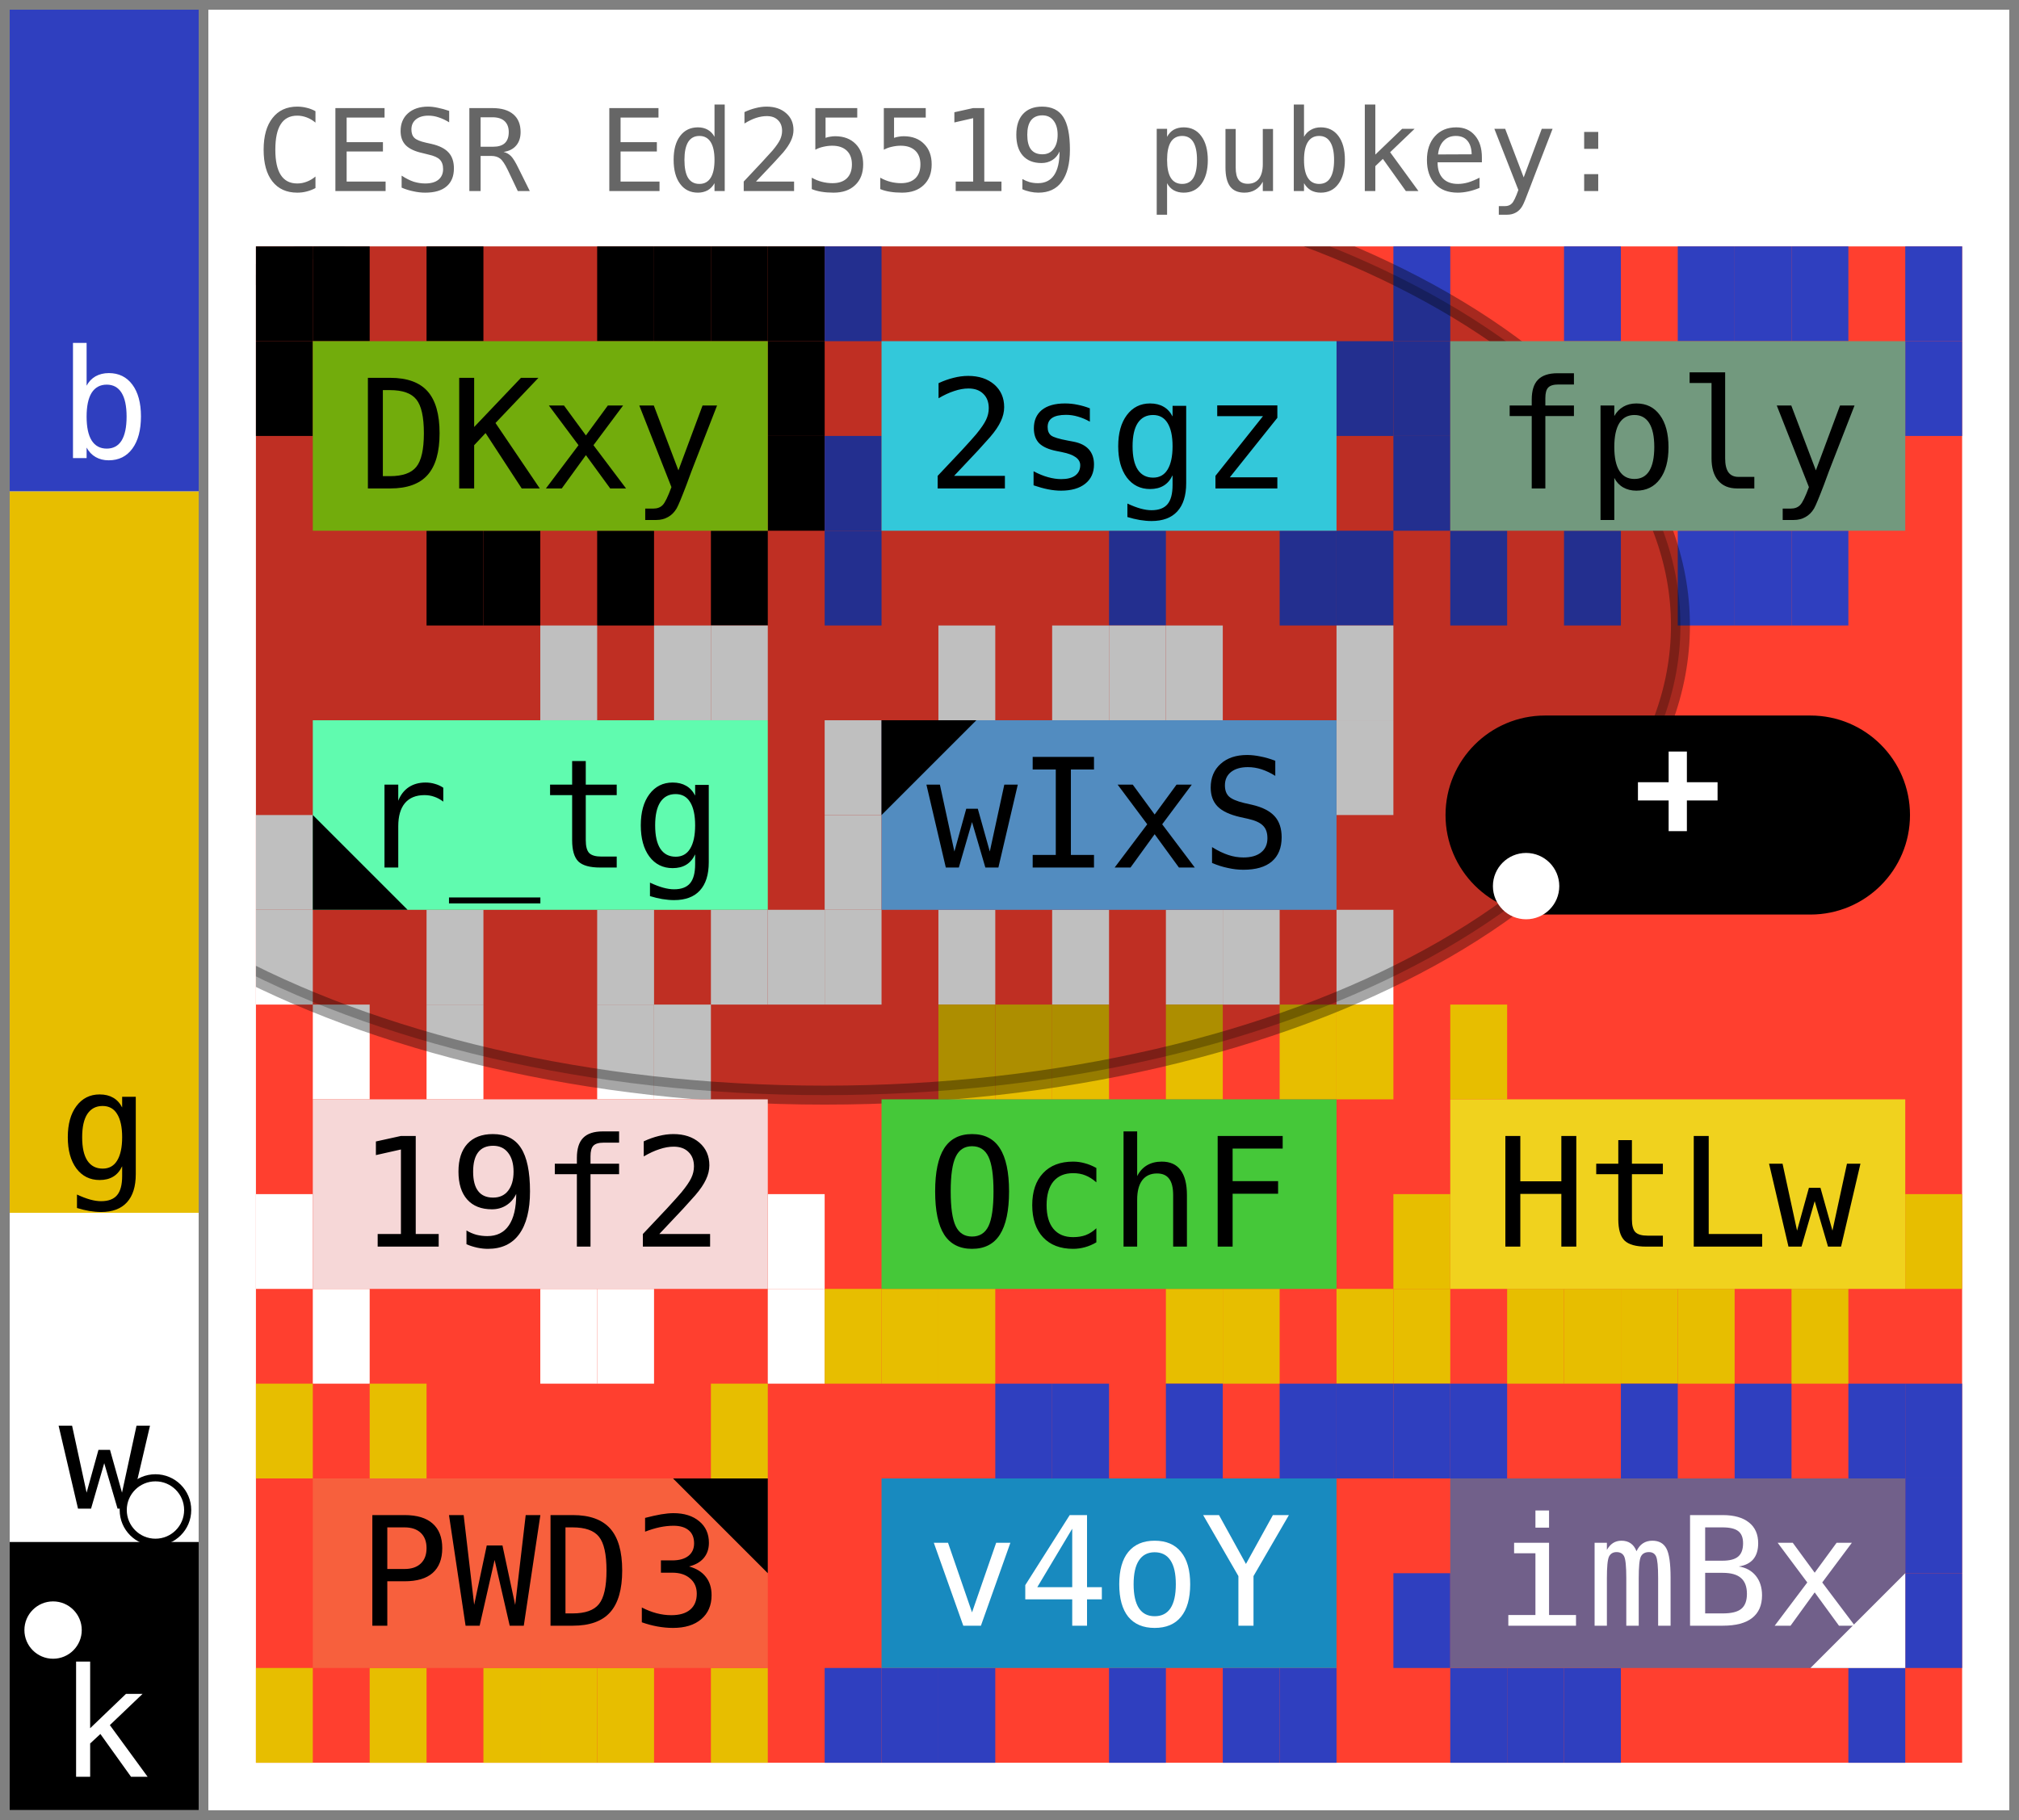
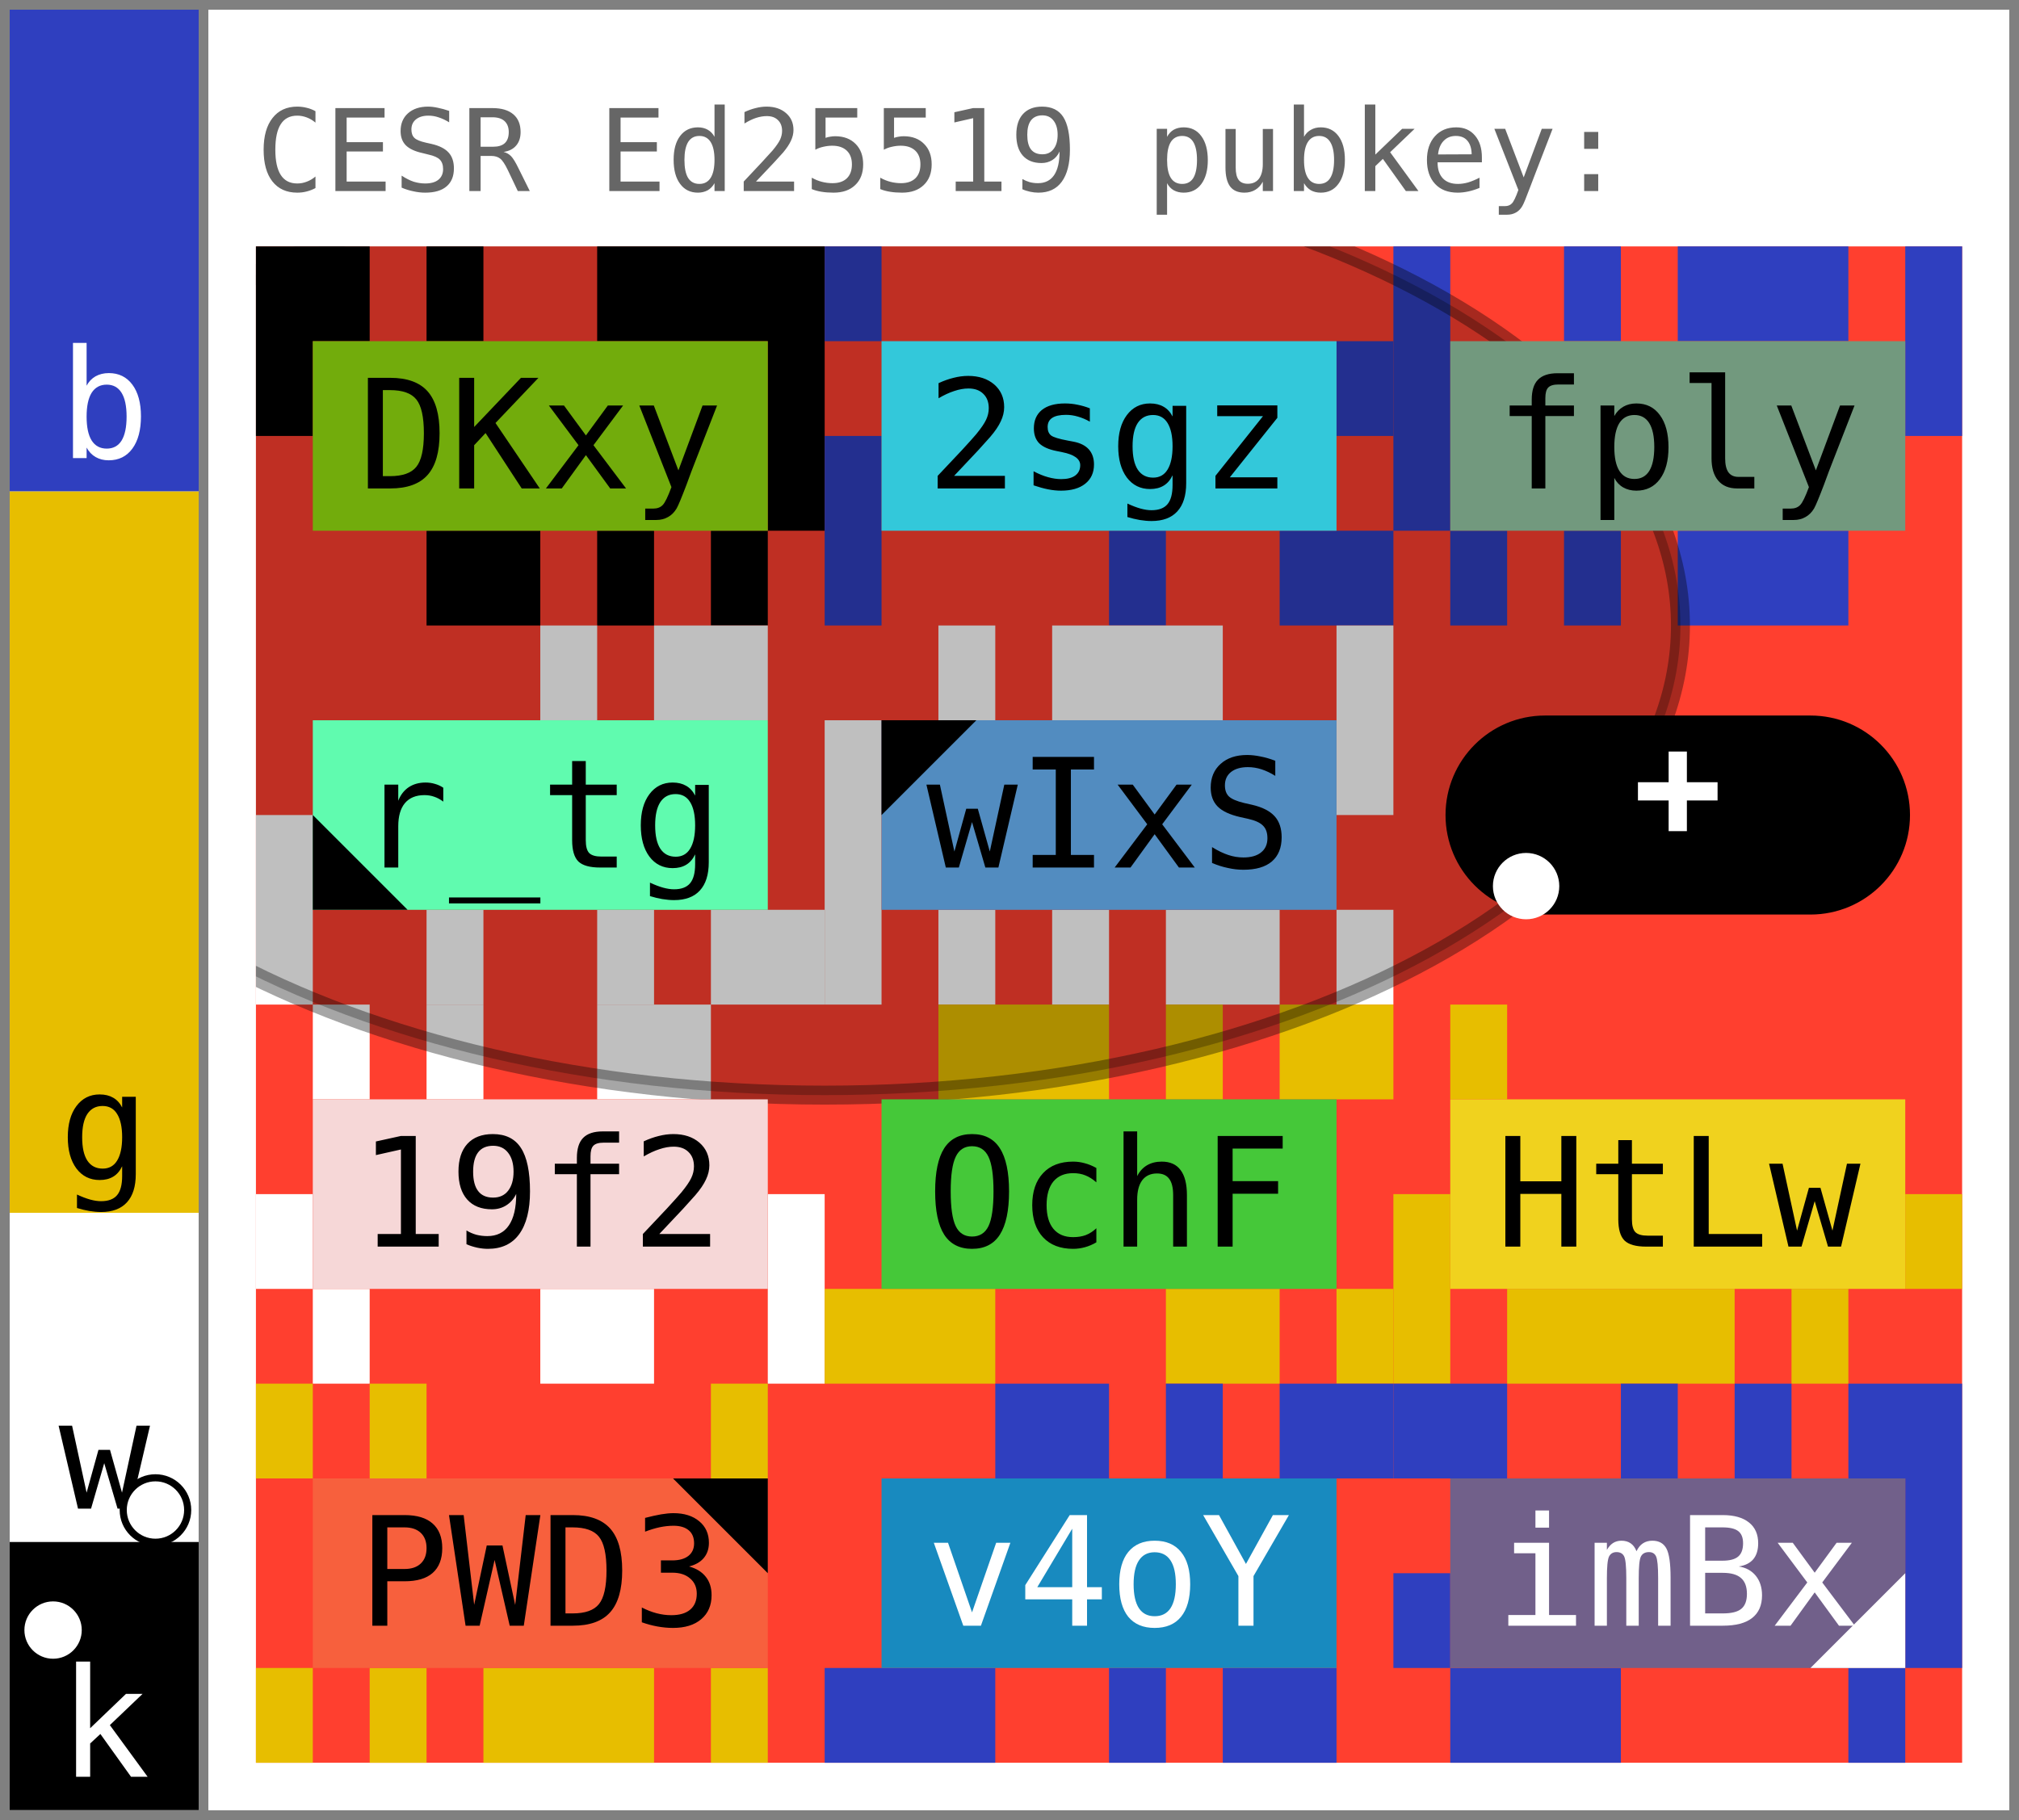
<svg xmlns="http://www.w3.org/2000/svg" width="213" height="192" viewBox="0 0 213 192" font-family="&quot;JetBrains Mono&quot;, &quot;Menlo&quot;, &quot;Consolas&quot;, &quot;DejaVu Sans Mono&quot;, &quot;Liberation Mono&quot;, &quot;Roboto Mono&quot;, &quot;Noto Sans Mono&quot;, monospace" data-entviz-version="v10" data-entviz-lib="0.10.0" data-input-bytes="44" data-cols="3" data-rows="4">
  <defs>
    <clipPath id="grid-clip-86afcb613401d5c6-3x4">
      <rect x="27" y="26" width="180" height="160" />
    </clipPath>
  </defs>
  <rect x="0" y="0" width="213" height="192" fill="#ffffff" />
  <g data-channel="grid">
    <rect x="27" y="26" width="180" height="160" fill="#ff3f2f" />
    <g>
-       <rect x="27" y="26" width="6" height="10" fill="#000000" />
-       <rect x="33" y="26" width="6" height="10" fill="#000000" />
-       <rect x="45" y="26" width="6" height="10" fill="#000000" />
-       <rect x="63" y="26" width="6" height="10" fill="#000000" />
-       <rect x="69" y="26" width="6" height="10" fill="#000000" />
-       <rect x="75" y="26" width="6" height="10" fill="#000000" />
-       <rect x="81" y="26" width="6" height="10" fill="#000000" />
-       <rect x="81" y="36" width="6" height="10" fill="#000000" />
-       <rect x="81" y="46" width="6" height="10" fill="#000000" />
-       <rect x="75" y="56" width="6" height="10" fill="#000000" />
-       <rect x="63" y="56" width="6" height="10" fill="#000000" />
-       <rect x="51" y="56" width="6" height="10" fill="#000000" />
-       <rect x="45" y="56" width="6" height="10" fill="#000000" />
-       <rect x="27" y="36" width="6" height="10" fill="#000000" />
-       <rect x="87" y="26" width="6" height="10" fill="#2f3fbf" />
-       <rect x="141" y="36" width="6" height="10" fill="#2f3fbf" />
-       <rect x="141" y="56" width="6" height="10" fill="#2f3fbf" />
-       <rect x="135" y="56" width="6" height="10" fill="#2f3fbf" />
-       <rect x="117" y="56" width="6" height="10" fill="#2f3fbf" />
-       <rect x="87" y="56" width="6" height="10" fill="#2f3fbf" />
-       <rect x="87" y="46" width="6" height="10" fill="#2f3fbf" />
-       <rect x="147" y="26" width="6" height="10" fill="#2f3fbf" />
-       <rect x="165" y="26" width="6" height="10" fill="#2f3fbf" />
-       <rect x="177" y="26" width="6" height="10" fill="#2f3fbf" />
-       <rect x="183" y="26" width="6" height="10" fill="#2f3fbf" />
-       <rect x="189" y="26" width="6" height="10" fill="#2f3fbf" />
-       <rect x="201" y="26" width="6" height="10" fill="#2f3fbf" />
-       <rect x="201" y="36" width="6" height="10" fill="#2f3fbf" />
-       <rect x="189" y="56" width="6" height="10" fill="#2f3fbf" />
-       <rect x="183" y="56" width="6" height="10" fill="#2f3fbf" />
-       <rect x="177" y="56" width="6" height="10" fill="#2f3fbf" />
-       <rect x="165" y="56" width="6" height="10" fill="#2f3fbf" />
-       <rect x="153" y="56" width="6" height="10" fill="#2f3fbf" />
-       <rect x="147" y="46" width="6" height="10" fill="#2f3fbf" />
-       <rect x="147" y="36" width="6" height="10" fill="#2f3fbf" />
-       <rect x="57" y="66" width="6" height="10" fill="#ffffff" />
-       <rect x="69" y="66" width="6" height="10" fill="#ffffff" />
-       <rect x="75" y="66" width="6" height="10" fill="#ffffff" />
-       <rect x="81" y="96" width="6" height="10" fill="#ffffff" />
-       <rect x="75" y="96" width="6" height="10" fill="#ffffff" />
-       <rect x="63" y="96" width="6" height="10" fill="#ffffff" />
-       <rect x="45" y="96" width="6" height="10" fill="#ffffff" />
-       <rect x="27" y="96" width="6" height="10" fill="#ffffff" />
-       <rect x="27" y="86" width="6" height="10" fill="#ffffff" />
-       <rect x="99" y="66" width="6" height="10" fill="#ffffff" />
-       <rect x="111" y="66" width="6" height="10" fill="#ffffff" />
-       <rect x="117" y="66" width="6" height="10" fill="#ffffff" />
-       <rect x="123" y="66" width="6" height="10" fill="#ffffff" />
-       <rect x="141" y="66" width="6" height="10" fill="#ffffff" />
-       <rect x="141" y="76" width="6" height="10" fill="#ffffff" />
-       <rect x="141" y="96" width="6" height="10" fill="#ffffff" />
-       <rect x="129" y="96" width="6" height="10" fill="#ffffff" />
-       <rect x="123" y="96" width="6" height="10" fill="#ffffff" />
-       <rect x="111" y="96" width="6" height="10" fill="#ffffff" />
-       <rect x="99" y="96" width="6" height="10" fill="#ffffff" />
-       <rect x="87" y="96" width="6" height="10" fill="#ffffff" />
-       <rect x="87" y="86" width="6" height="10" fill="#ffffff" />
-       <rect x="87" y="76" width="6" height="10" fill="#ffffff" />
-       <rect x="33" y="106" width="6" height="10" fill="#ffffff" />
-       <rect x="45" y="106" width="6" height="10" fill="#ffffff" />
-       <rect x="63" y="106" width="6" height="10" fill="#ffffff" />
-       <rect x="69" y="106" width="6" height="10" fill="#ffffff" />
-       <rect x="81" y="126" width="6" height="10" fill="#ffffff" />
-       <rect x="81" y="136" width="6" height="10" fill="#ffffff" />
-       <rect x="63" y="136" width="6" height="10" fill="#ffffff" />
-       <rect x="57" y="136" width="6" height="10" fill="#ffffff" />
-       <rect x="33" y="136" width="6" height="10" fill="#ffffff" />
-       <rect x="27" y="126" width="6" height="10" fill="#ffffff" />
-       <rect x="99" y="106" width="6" height="10" fill="#e7be00" />
-       <rect x="105" y="106" width="6" height="10" fill="#e7be00" />
-       <rect x="111" y="106" width="6" height="10" fill="#e7be00" />
-       <rect x="123" y="106" width="6" height="10" fill="#e7be00" />
-       <rect x="135" y="106" width="6" height="10" fill="#e7be00" />
-       <rect x="141" y="106" width="6" height="10" fill="#e7be00" />
-       <rect x="141" y="136" width="6" height="10" fill="#e7be00" />
-       <rect x="129" y="136" width="6" height="10" fill="#e7be00" />
-       <rect x="123" y="136" width="6" height="10" fill="#e7be00" />
-       <rect x="99" y="136" width="6" height="10" fill="#e7be00" />
-       <rect x="93" y="136" width="6" height="10" fill="#e7be00" />
-       <rect x="87" y="136" width="6" height="10" fill="#e7be00" />
-       <rect x="153" y="106" width="6" height="10" fill="#e7be00" />
-       <rect x="201" y="126" width="6" height="10" fill="#e7be00" />
-       <rect x="189" y="136" width="6" height="10" fill="#e7be00" />
-       <rect x="177" y="136" width="6" height="10" fill="#e7be00" />
-       <rect x="171" y="136" width="6" height="10" fill="#e7be00" />
-       <rect x="165" y="136" width="6" height="10" fill="#e7be00" />
-       <rect x="159" y="136" width="6" height="10" fill="#e7be00" />
-       <rect x="147" y="136" width="6" height="10" fill="#e7be00" />
-       <rect x="147" y="126" width="6" height="10" fill="#e7be00" />
-       <rect x="27" y="146" width="6" height="10" fill="#e7be00" />
-       <rect x="39" y="146" width="6" height="10" fill="#e7be00" />
-       <rect x="75" y="146" width="6" height="10" fill="#e7be00" />
-       <rect x="75" y="176" width="6" height="10" fill="#e7be00" />
-       <rect x="63" y="176" width="6" height="10" fill="#e7be00" />
-       <rect x="57" y="176" width="6" height="10" fill="#e7be00" />
-       <rect x="51" y="176" width="6" height="10" fill="#e7be00" />
-       <rect x="39" y="176" width="6" height="10" fill="#e7be00" />
-       <rect x="27" y="176" width="6" height="10" fill="#e7be00" />
-       <rect x="105" y="146" width="6" height="10" fill="#2f3fbf" />
-       <rect x="111" y="146" width="6" height="10" fill="#2f3fbf" />
-       <rect x="123" y="146" width="6" height="10" fill="#2f3fbf" />
-       <rect x="135" y="146" width="6" height="10" fill="#2f3fbf" />
-       <rect x="141" y="146" width="6" height="10" fill="#2f3fbf" />
-       <rect x="135" y="176" width="6" height="10" fill="#2f3fbf" />
-       <rect x="129" y="176" width="6" height="10" fill="#2f3fbf" />
-       <rect x="117" y="176" width="6" height="10" fill="#2f3fbf" />
-       <rect x="99" y="176" width="6" height="10" fill="#2f3fbf" />
-       <rect x="93" y="176" width="6" height="10" fill="#2f3fbf" />
-       <rect x="87" y="176" width="6" height="10" fill="#2f3fbf" />
-       <rect x="147" y="146" width="6" height="10" fill="#2f3fbf" />
-       <rect x="153" y="146" width="6" height="10" fill="#2f3fbf" />
-       <rect x="171" y="146" width="6" height="10" fill="#2f3fbf" />
-       <rect x="183" y="146" width="6" height="10" fill="#2f3fbf" />
-       <rect x="195" y="146" width="6" height="10" fill="#2f3fbf" />
-       <rect x="201" y="146" width="6" height="10" fill="#2f3fbf" />
-       <rect x="201" y="156" width="6" height="10" fill="#2f3fbf" />
-       <rect x="201" y="166" width="6" height="10" fill="#2f3fbf" />
-       <rect x="195" y="176" width="6" height="10" fill="#2f3fbf" />
-       <rect x="165" y="176" width="6" height="10" fill="#2f3fbf" />
-       <rect x="159" y="176" width="6" height="10" fill="#2f3fbf" />
-       <rect x="153" y="176" width="6" height="10" fill="#2f3fbf" />
-       <rect x="147" y="166" width="6" height="10" fill="#2f3fbf" />
+       <path fill="#000000" d="M27 26h6v10h-6zM33 26h6v10h-6zM45 26h6v10h-6zM63 26h6v10h-6zM69 26h6v10h-6zM75 26h6v10h-6zM81 26h6v10h-6zM81 36h6v10h-6zM81 46h6v10h-6zM75 56h6v10h-6zM63 56h6v10h-6zM51 56h6v10h-6zM45 56h6v10h-6zM27 36h6v10h-6z" />
+       <path fill="#2f3fbf" d="M87 26h6v10h-6zM141 36h6v10h-6zM141 56h6v10h-6zM135 56h6v10h-6zM117 56h6v10h-6zM87 56h6v10h-6zM87 46h6v10h-6z" />
+       <path fill="#2f3fbf" d="M147 26h6v10h-6zM165 26h6v10h-6zM177 26h6v10h-6zM183 26h6v10h-6zM189 26h6v10h-6zM201 26h6v10h-6zM201 36h6v10h-6zM189 56h6v10h-6zM183 56h6v10h-6zM177 56h6v10h-6zM165 56h6v10h-6zM153 56h6v10h-6zM147 46h6v10h-6zM147 36h6v10h-6z" />
+       <path fill="#ffffff" d="M57 66h6v10h-6zM69 66h6v10h-6zM75 66h6v10h-6zM81 96h6v10h-6zM75 96h6v10h-6zM63 96h6v10h-6zM45 96h6v10h-6zM27 96h6v10h-6zM27 86h6v10h-6z" />
+       <path fill="#ffffff" d="M99 66h6v10h-6zM111 66h6v10h-6zM117 66h6v10h-6zM123 66h6v10h-6zM141 66h6v10h-6zM141 76h6v10h-6zM141 96h6v10h-6zM129 96h6v10h-6zM123 96h6v10h-6zM111 96h6v10h-6zM99 96h6v10h-6zM87 96h6v10h-6zM87 86h6v10h-6zM87 76h6v10h-6z" />
+       <path fill="#ffffff" d="M33 106h6v10h-6zM45 106h6v10h-6zM63 106h6v10h-6zM69 106h6v10h-6zM81 126h6v10h-6zM81 136h6v10h-6zM63 136h6v10h-6zM57 136h6v10h-6zM33 136h6v10h-6zM27 126h6v10h-6z" />
+       <path fill="#e7be00" d="M99 106h6v10h-6zM105 106h6v10h-6zM111 106h6v10h-6zM123 106h6v10h-6zM135 106h6v10h-6zM141 106h6v10h-6zM141 136h6v10h-6zM129 136h6v10h-6zM123 136h6v10h-6zM99 136h6v10h-6zM93 136h6v10h-6zM87 136h6v10h-6z" />
+       <path fill="#e7be00" d="M153 106h6v10h-6zM201 126h6v10h-6zM189 136h6v10h-6zM177 136h6v10h-6zM171 136h6v10h-6zM165 136h6v10h-6zM159 136h6v10h-6zM147 136h6v10h-6zM147 126h6v10h-6z" />
+       <path fill="#e7be00" d="M27 146h6v10h-6zM39 146h6v10h-6zM75 146h6v10h-6zM75 176h6v10h-6zM63 176h6v10h-6zM57 176h6v10h-6zM51 176h6v10h-6zM39 176h6v10h-6zM27 176h6v10h-6z" />
+       <path fill="#2f3fbf" d="M105 146h6v10h-6zM111 146h6v10h-6zM123 146h6v10h-6zM135 146h6v10h-6zM141 146h6v10h-6zM135 176h6v10h-6zM129 176h6v10h-6zM117 176h6v10h-6zM99 176h6v10h-6zM93 176h6v10h-6zM87 176h6v10h-6z" />
+       <path fill="#2f3fbf" d="M147 146h6v10h-6zM153 146h6v10h-6zM171 146h6v10h-6zM183 146h6v10h-6zM195 146h6v10h-6zM201 146h6v10h-6zM201 156h6v10h-6zM201 166h6v10h-6zM195 176h6v10h-6zM165 176h6v10h-6zM159 176h6v10h-6zM153 176h6v10h-6zM147 166h6v10h-6z" />
    </g>
    <g clip-path="url(#grid-clip-86afcb613401d5c6-3x4)" data-channel="ellipse" data-ellipse-anchor-x="87" data-ellipse-anchor-y="66" data-ellipse-rx="90.283" data-ellipse-ry="49.554" data-ellipse-rotation-deg="180">
      <ellipse cx="87" cy="66" rx="90.283" ry="49.554" transform="rotate(180 87 66)" fill="#000000" stroke="#000000" fill-opacity="0.25" stroke-opacity="0.35" stroke-width="2" />
    </g>
    <g>
-       <g data-channel="cell" data-cell-index="0" data-cell-row="0" data-cell-col="0">
+       <g data-channel="cell" data-cell-index="0" data-cell-row="0" data-cell-col="0" data-surround-bits="0x86afcb" data-edge-color="#000000">
        <rect x="33" y="36" width="48" height="20" fill="#72ac0c" />
        <text x="57" y="46" fill="#000000" font-size="16" text-anchor="middle" dominant-baseline="central">DKxy</text>
      </g>
-       <g data-channel="cell" data-cell-index="1" data-cell-row="0" data-cell-col="1">
+       <g data-channel="cell" data-cell-index="1" data-cell-row="0" data-cell-col="1" data-surround-bits="0x613401" data-edge-color="#2f3fbf">
        <rect x="93" y="36" width="48" height="20" fill="#33c8da" />
        <text x="117" y="46" fill="#000000" font-size="16" text-anchor="middle" dominant-baseline="central">2sgz</text>
      </g>
-       <g data-channel="cell" data-cell-index="2" data-cell-row="0" data-cell-col="2">
+       <g data-channel="cell" data-cell-index="2" data-cell-row="0" data-cell-col="2" data-surround-bits="0xd5c6e9" data-edge-color="#2f3fbf">
        <rect x="153" y="36" width="48" height="20" fill="#72997e" />
        <text x="177" y="46" fill="#000000" font-size="16" text-anchor="middle" dominant-baseline="central">fply</text>
      </g>
-       <g data-channel="cell" data-cell-index="3" data-cell-row="1" data-cell-col="0" data-cell-quartile="4">
+       <g data-channel="cell" data-cell-index="3" data-cell-row="1" data-cell-col="0" data-surround-bits="0x64b1a0" data-edge-color="#ffffff" data-cell-quartile="4">
        <rect x="33" y="76" width="48" height="20" fill="#60fbaf" />
        <text x="57" y="86" fill="#000000" font-size="16" text-anchor="middle" dominant-baseline="central">r_tg</text>
        <polygon points="33,96 33,86 43,96" fill="#000000" />
      </g>
-       <g data-channel="cell" data-cell-index="4" data-cell-row="1" data-cell-col="1" data-cell-quartile="1">
+       <g data-channel="cell" data-cell-index="4" data-cell-row="1" data-cell-col="1" data-surround-bits="0xead674" data-edge-color="#ffffff" data-cell-quartile="1">
        <rect x="93" y="76" width="48" height="20" fill="#528cc0" />
        <text x="117" y="86" fill="#000000" font-size="16" text-anchor="middle" dominant-baseline="central">wIxS</text>
        <polygon points="93,76 103,76 93,86" fill="#000000" />
      </g>
      <g data-channel="cell" data-cell-index="5" data-cell-row="1" data-cell-col="2" data-cell-blank="true" data-cell-blank-map="true">
        <rect x="153" y="76" width="48" height="20" rx="10" ry="10" fill="#000000" stroke="#000000" stroke-width="1" />
        <circle cx="161" cy="93.5" r="3.5" fill="#ffffff" data-blank-map-min="3,0" />
        <path d="M 172.8,83.5 H 181.2 M 177,79.3 V 87.7" fill="none" stroke="#ffffff" stroke-width="1.925" stroke-linecap="butt" data-blank-map-max="1,1" />
      </g>
-       <g data-channel="cell" data-cell-index="6" data-cell-row="2" data-cell-col="0">
+       <g data-channel="cell" data-cell-index="6" data-cell-row="2" data-cell-col="0" data-surround-bits="0x5198ca" data-edge-color="#ffffff">
        <rect x="33" y="116" width="48" height="20" fill="#f6d7d7" />
        <text x="57" y="126" fill="#000000" font-size="16" text-anchor="middle" dominant-baseline="central">19f2</text>
      </g>
-       <g data-channel="cell" data-cell-index="7" data-cell-row="2" data-cell-col="1">
+       <g data-channel="cell" data-cell-index="7" data-cell-row="2" data-cell-col="1" data-surround-bits="0x38d35c" data-edge-color="#e7be00">
        <rect x="93" y="116" width="48" height="20" fill="#45c839" />
        <text x="117" y="126" fill="#000000" font-size="16" text-anchor="middle" dominant-baseline="central">OchF</text>
      </g>
-       <g data-channel="cell" data-cell-index="8" data-cell-row="2" data-cell-col="2">
+       <g data-channel="cell" data-cell-index="8" data-cell-row="2" data-cell-col="2" data-surround-bits="0x6f4802" data-edge-color="#e7be00">
        <rect x="153" y="116" width="48" height="20" fill="#f0d21e" />
        <text x="177" y="126" fill="#000000" font-size="16" text-anchor="middle" dominant-baseline="central">HtLw</text>
      </g>
-       <g data-channel="cell" data-cell-index="9" data-cell-row="3" data-cell-col="0" data-cell-quartile="2">
+       <g data-channel="cell" data-cell-index="9" data-cell-row="3" data-cell-col="0" data-surround-bits="0x2ba105" data-edge-color="#e7be00" data-cell-quartile="2">
        <rect x="33" y="156" width="48" height="20" fill="#f7603d" />
        <text x="57" y="166" fill="#000000" font-size="16" text-anchor="middle" dominant-baseline="central">PWD3</text>
        <polygon points="81,156 71,156 81,166" fill="#000000" />
      </g>
-       <g data-channel="cell" data-cell-index="10" data-cell-row="3" data-cell-col="1">
+       <g data-channel="cell" data-cell-index="10" data-cell-row="3" data-cell-col="1" data-surround-bits="0x396358" data-edge-color="#2f3fbf">
        <rect x="93" y="156" width="48" height="20" fill="#188abf" />
        <text x="117" y="166" fill="#ffffff" font-size="16" text-anchor="middle" dominant-baseline="central">v4oY</text>
      </g>
-       <g data-channel="cell" data-cell-index="11" data-cell-row="3" data-cell-col="2" data-cell-quartile="3">
+       <g data-channel="cell" data-cell-index="11" data-cell-row="3" data-cell-col="2" data-surround-bits="0x5c2f53" data-edge-color="#2f3fbf" data-cell-quartile="3">
        <rect x="153" y="156" width="48" height="20" fill="#71608a" />
        <text x="177" y="166" fill="#ffffff" font-size="16" text-anchor="middle" dominant-baseline="central">imBx</text>
        <polygon points="201,176 201,166 191,176" fill="#ffffff" />
      </g>
    </g>
  </g>
  <g data-channel="color-bar" data-bar-slots="15" data-bar-marker-left="13" data-bar-marker-right="12">
    <g data-color-bar-rank="0" data-color-bar-band="B">
      <rect x="1" y="1" width="20" height="50.857" fill="#2f3fbf" />
      <text x="11" y="48.337" fill="#ffffff" font-size="16" text-anchor="middle" data-color-bar-letter="true">b</text>
    </g>
    <g data-color-bar-rank="1" data-color-bar-band="G">
      <rect x="1" y="51.857" width="20" height="76.114" fill="#e7be00" />
      <text x="11" y="124.451" fill="#000000" font-size="16" text-anchor="middle" data-color-bar-letter="true">g</text>
    </g>
    <g data-color-bar-rank="2" data-color-bar-band="W">
      <rect x="1" y="127.971" width="20" height="34.736" fill="#ffffff" />
      <text x="11" y="159.187" fill="#000000" font-size="16" text-anchor="middle" data-color-bar-letter="true">w</text>
    </g>
    <g data-color-bar-rank="3" data-color-bar-band="K">
      <rect x="1" y="162.707" width="20" height="28.293" fill="#000000" />
      <text x="11" y="187.48" fill="#ffffff" font-size="16" text-anchor="middle" data-color-bar-letter="true">k</text>
    </g>
    <circle cx="5.6" cy="172" r="3.4" fill="#ffffff" stroke="#000000" stroke-width="0.75" data-bar-marker="left" />
    <circle cx="16.4" cy="159.333" r="3.4" fill="#ffffff" stroke="#000000" stroke-width="0.75" data-bar-marker="right" />
  </g>
  <g data-channel="label-top">
    <text x="27" y="16" fill="#666666" font-size="12" dominant-baseline="central">CESR Ed25519 pubkey:</text>
  </g>
  <line x1="0" y1="0.5" x2="213" y2="0.5" stroke="#808080" stroke-width="1" shape-rendering="crispEdges" />
  <line x1="212.5" y1="0" x2="212.5" y2="192" stroke="#808080" stroke-width="1" shape-rendering="crispEdges" />
  <line x1="0" y1="191.5" x2="213" y2="191.5" stroke="#808080" stroke-width="1" shape-rendering="crispEdges" />
  <line x1="0.5" y1="0" x2="0.5" y2="192" stroke="#808080" stroke-width="1" shape-rendering="crispEdges" />
  <line x1="21.5" y1="0" x2="21.5" y2="192" stroke="#808080" stroke-width="1" shape-rendering="crispEdges" />
</svg>
